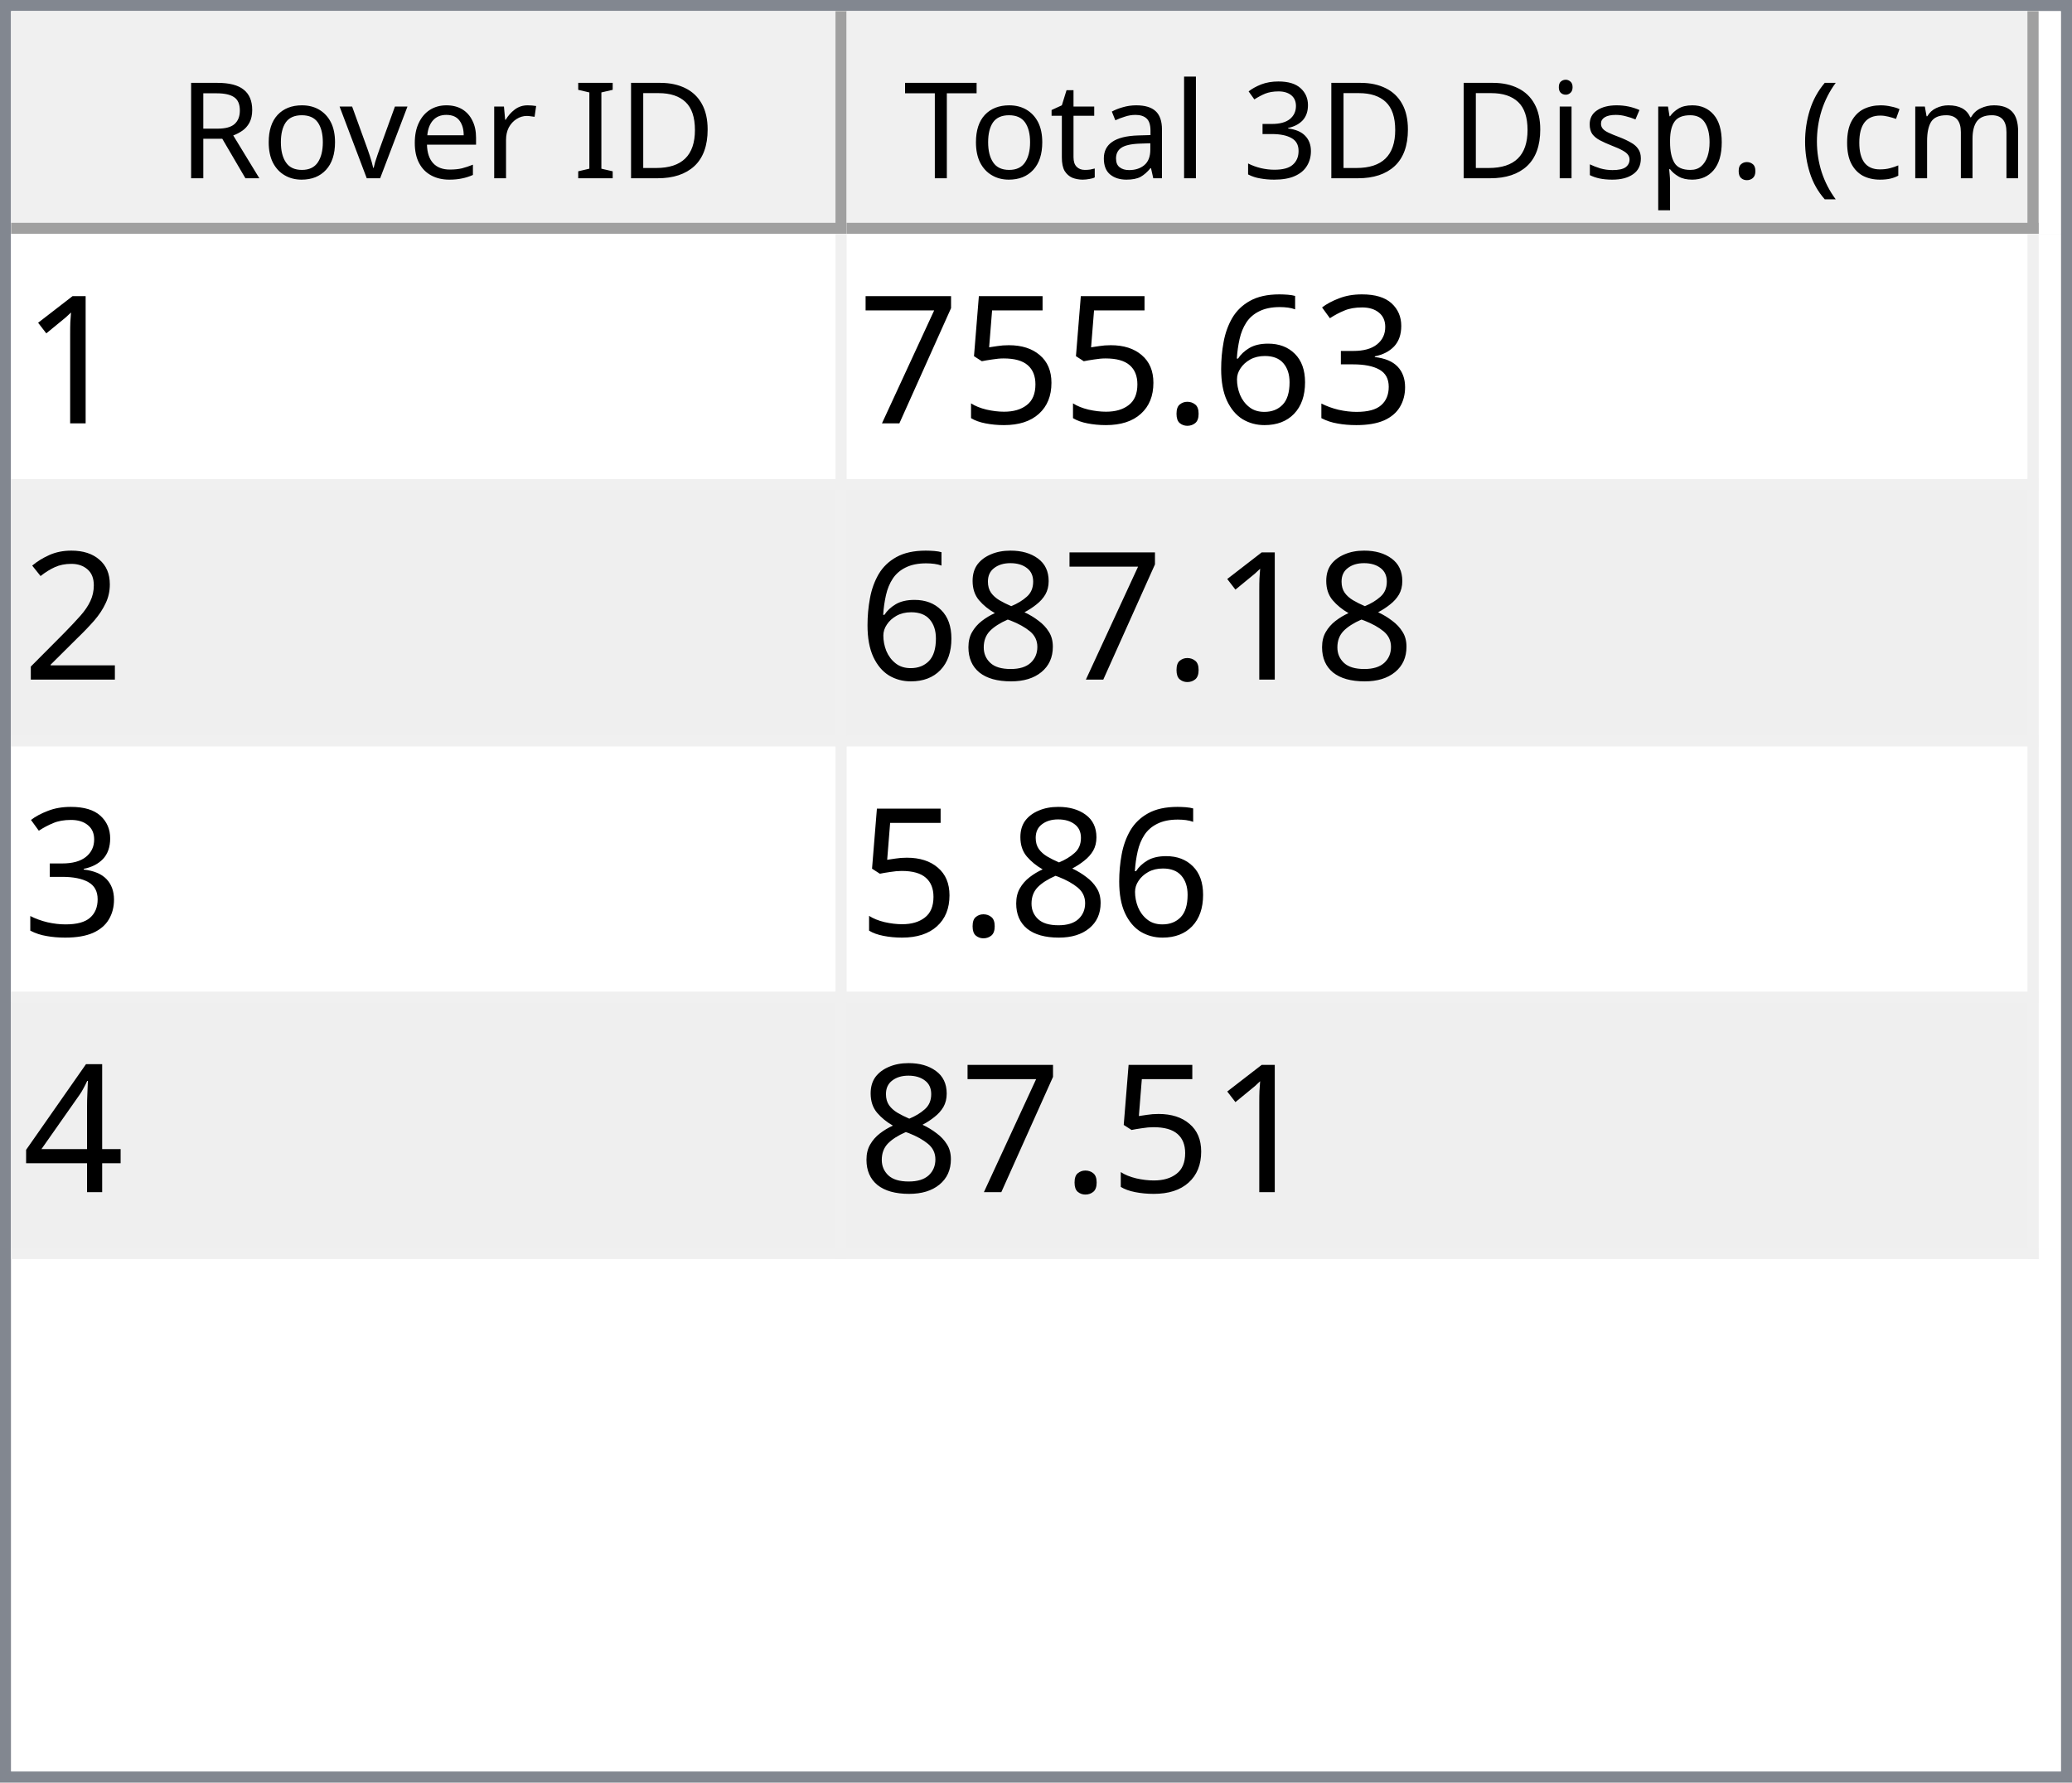
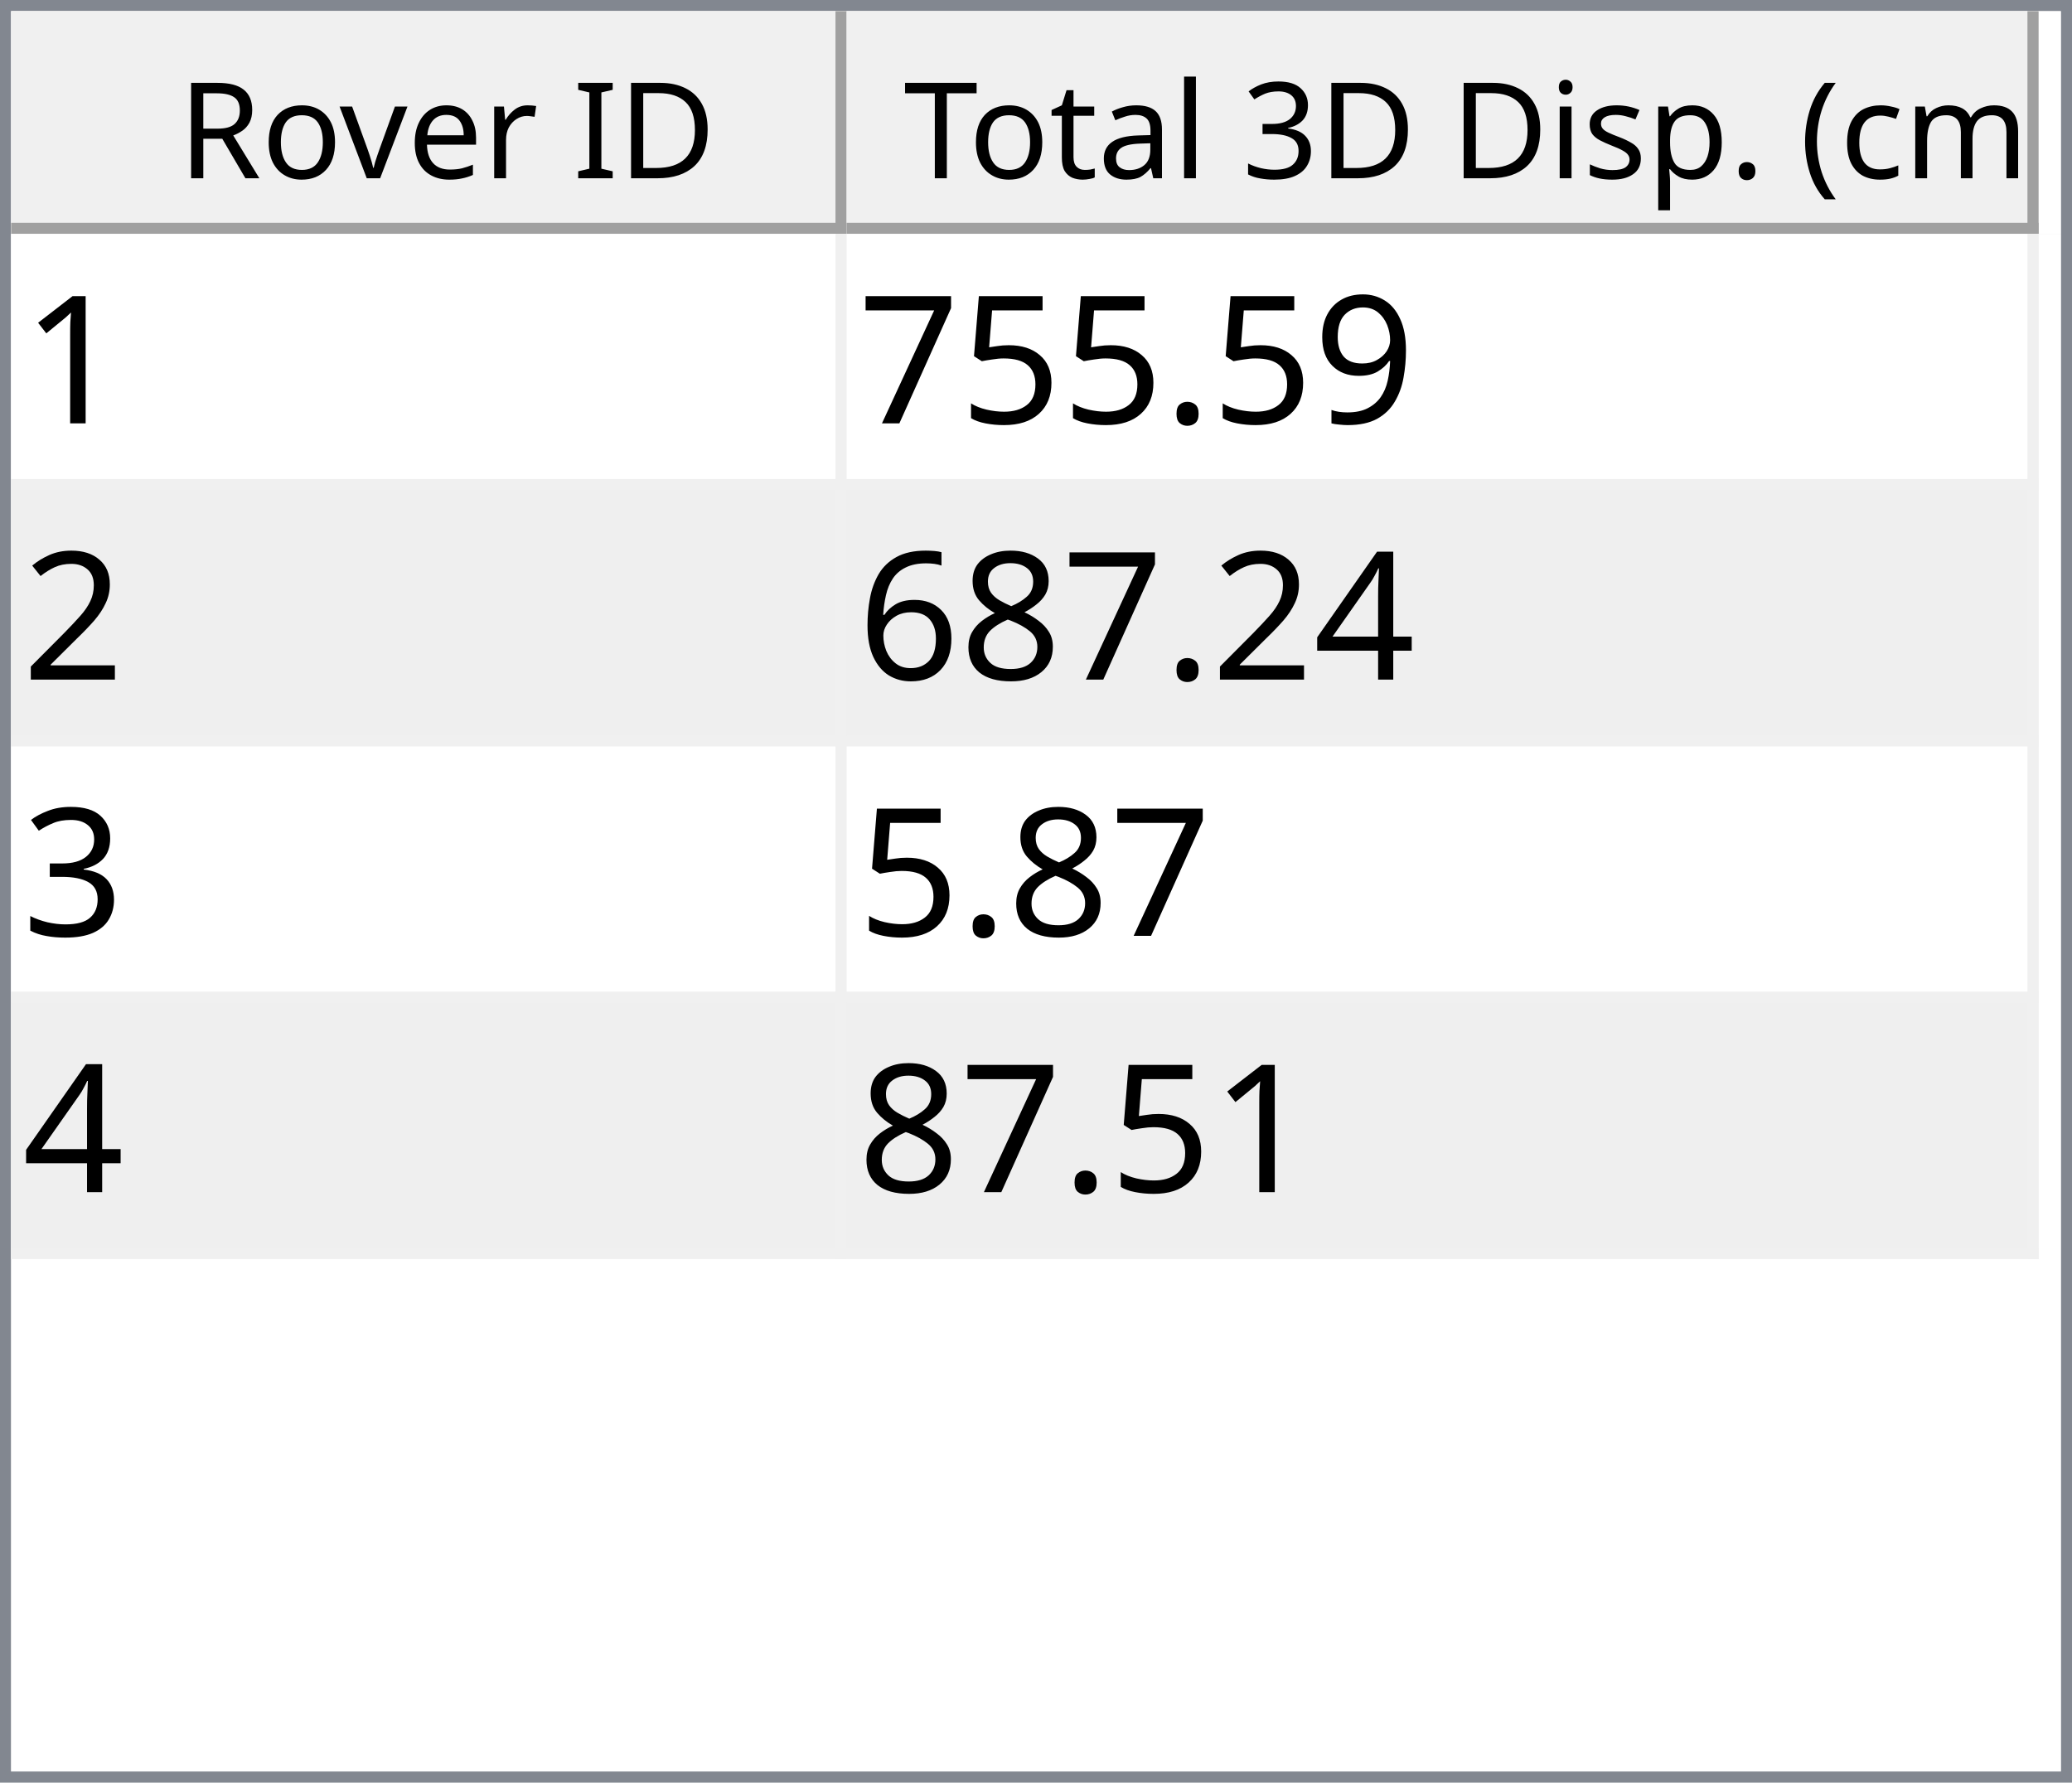
<svg xmlns="http://www.w3.org/2000/svg" style="fill-opacity:1; color-rendering:auto; color-interpolation:auto; text-rendering:auto; stroke:black; stroke-linecap:square; stroke-miterlimit:10; shape-rendering:auto; stroke-opacity:1; fill:black; stroke-dasharray:none; font-weight:normal; stroke-width:1; font-family:'Dialog'; font-style:normal; stroke-linejoin:miter; font-size:12px; stroke-dashoffset:0; image-rendering:auto;" width="186" height="160">
  <defs id="genericDefs" />
  <g>
    <defs id="defs1">
      <clipPath clipPathUnits="userSpaceOnUse" id="clipPath1">
        <path d="M0 0 L186 0 L186 160 L0 160 L0 0 Z" />
      </clipPath>
      <clipPath clipPathUnits="userSpaceOnUse" id="clipPath2">
        <path d="M0 0 L0 160 L186 160 L186 0 Z" />
      </clipPath>
      <clipPath clipPathUnits="userSpaceOnUse" id="clipPath3">
        <path d="M0 0 L0 20 L184 20 L184 0 Z" />
      </clipPath>
      <clipPath clipPathUnits="userSpaceOnUse" id="clipPath4">
        <path d="M0 0 L0 20 L75 20 L75 0 Z" />
      </clipPath>
      <clipPath clipPathUnits="userSpaceOnUse" id="clipPath5">
        <path d="M1 1 L1 19 L74 19 L74 1 Z" />
      </clipPath>
      <clipPath clipPathUnits="userSpaceOnUse" id="clipPath6">
        <path d="M0 0 L0 18 L73 18 L73 0 Z" />
      </clipPath>
      <clipPath clipPathUnits="userSpaceOnUse" id="clipPath7">
        <path d="M-0.5 -0.5 L-0.5 19.5 L74.5 19.5 L74.5 -0.5 Z" />
      </clipPath>
      <clipPath clipPathUnits="userSpaceOnUse" id="clipPath8">
        <path d="M0 0 L0 20 L107 20 L107 0 Z" />
      </clipPath>
      <clipPath clipPathUnits="userSpaceOnUse" id="clipPath9">
        <path d="M1 1 L1 19 L106 19 L106 1 Z" />
      </clipPath>
      <clipPath clipPathUnits="userSpaceOnUse" id="clipPath10">
        <path d="M0 0 L0 18 L105 18 L105 0 Z" />
      </clipPath>
      <clipPath clipPathUnits="userSpaceOnUse" id="clipPath11">
        <path d="M-0.5 -0.5 L-0.5 19.5 L106.5 19.5 L106.5 -0.5 Z" />
      </clipPath>
      <clipPath clipPathUnits="userSpaceOnUse" id="clipPath12">
        <path d="M0 0 L0 138 L184 138 L184 0 Z" />
      </clipPath>
      <clipPath clipPathUnits="userSpaceOnUse" id="clipPath13">
        <path d="M0 0 L0 92 L182 92 L182 0 Z" />
      </clipPath>
      <clipPath clipPathUnits="userSpaceOnUse" id="clipPath14">
        <path d="M-0.5 -0.5 L-0.5 91.5 L181.5 91.5 L181.5 -0.5 Z" />
      </clipPath>
      <clipPath clipPathUnits="userSpaceOnUse" id="clipPath15">
        <path d="M0 0 L0 22 L74 22 L74 0 Z" />
      </clipPath>
      <clipPath clipPathUnits="userSpaceOnUse" id="clipPath16">
        <path d="M0 0 L0 22 L106 22 L106 0 Z" />
      </clipPath>
      <font horiz-adv-x="64.551" id="font1">
        <font-face ascent="107.91" descent="25.098" units-per-em="100" style="font-style:normal; font-family:Segoe UI; font-weight:normal;" />
        <missing-glyph horiz-adv-x="64.551" d="M8.109 0 L8.109 68.266 L56.453 68.266 L56.453 0 L8.109 0 ZM15.328 7.234 L49.219 7.234 L49.219 61.031 L15.328 61.031 L15.328 7.234 Z" />
        <glyph unicode="D" horiz-adv-x="70.117" d="M9.188 0 L9.188 70.016 L28.516 70.016 Q65.531 70.016 65.531 35.891 Q65.531 19.672 55.25 9.836 Q44.969 0 27.734 0 L9.188 0 ZM17.391 62.594 L17.391 7.422 L27.828 7.422 Q41.609 7.422 49.273 14.797 Q56.938 22.172 56.938 35.688 Q56.938 62.594 28.328 62.594 L17.391 62.594 Z" />
        <glyph unicode="I" horiz-adv-x="26.611" d="M17.391 0 L9.188 0 L9.188 70.016 L17.391 70.016 L17.391 0 Z" />
        <glyph unicode=" " horiz-adv-x="27.393" d="" />
        <glyph unicode="r" horiz-adv-x="34.766" d="M34.188 41.891 Q32.078 43.5 28.125 43.5 Q23 43.5 19.555 38.672 Q16.109 33.844 16.109 25.484 L16.109 0 L8.109 0 L8.109 50 L16.109 50 L16.109 39.703 L16.312 39.703 Q18.016 44.969 21.531 47.922 Q25.047 50.875 29.391 50.875 Q32.516 50.875 34.188 50.203 L34.188 41.891 Z" />
        <glyph unicode="e" horiz-adv-x="52.295" d="M48.297 23 L12.984 23 Q13.188 14.656 17.484 10.109 Q21.781 5.562 29.297 5.562 Q37.75 5.562 44.828 11.141 L44.828 3.609 Q38.234 -1.172 27.391 -1.172 Q16.797 -1.172 10.742 5.641 Q4.688 12.453 4.688 24.812 Q4.688 36.469 11.305 43.82 Q17.922 51.172 27.734 51.172 Q37.547 51.172 42.922 44.828 Q48.297 38.484 48.297 27.203 L48.297 23 ZM40.094 29.781 Q40.047 36.719 36.75 40.578 Q33.453 44.438 27.594 44.438 Q21.922 44.438 17.969 40.383 Q14.016 36.328 13.094 29.781 L40.094 29.781 Z" />
        <glyph unicode="v" horiz-adv-x="47.9" d="M47.406 50 L27.484 0 L19.625 0 L0.688 50 L9.469 50 L22.172 13.672 Q23.578 9.672 23.922 6.688 L24.125 6.688 Q24.609 10.453 25.688 13.484 L38.969 50 L47.406 50 Z" />
        <glyph unicode="o" horiz-adv-x="58.594" d="M29 -1.172 Q17.922 -1.172 11.305 5.836 Q4.688 12.844 4.688 24.422 Q4.688 37.016 11.57 44.094 Q18.453 51.172 30.172 51.172 Q41.359 51.172 47.633 44.289 Q53.906 37.406 53.906 25.203 Q53.906 13.234 47.141 6.031 Q40.375 -1.172 29 -1.172 ZM29.594 44.438 Q21.875 44.438 17.383 39.188 Q12.891 33.938 12.891 24.703 Q12.891 15.828 17.43 10.695 Q21.969 5.562 29.594 5.562 Q37.359 5.562 41.531 10.594 Q45.703 15.625 45.703 24.906 Q45.703 34.281 41.531 39.359 Q37.359 44.438 29.594 44.438 Z" />
        <glyph unicode="R" horiz-adv-x="59.814" d="M59.375 0 L49.609 0 L37.891 19.625 Q36.281 22.359 34.766 24.289 Q33.25 26.219 31.664 27.438 Q30.078 28.656 28.25 29.219 Q26.422 29.781 24.125 29.781 L17.391 29.781 L17.391 0 L9.188 0 L9.188 70.016 L30.078 70.016 Q34.672 70.016 38.555 68.867 Q42.438 67.719 45.289 65.375 Q48.141 63.031 49.758 59.547 Q51.375 56.062 51.375 51.375 Q51.375 47.703 50.273 44.656 Q49.172 41.609 47.148 39.211 Q45.125 36.812 42.266 35.133 Q39.406 33.453 35.844 32.516 L35.844 32.328 Q37.594 31.547 38.891 30.547 Q40.188 29.547 41.359 28.18 Q42.531 26.812 43.68 25.078 Q44.828 23.344 46.234 21.047 L59.375 0 ZM17.391 62.594 L17.391 37.203 L28.516 37.203 Q31.594 37.203 34.203 38.133 Q36.812 39.062 38.719 40.797 Q40.625 42.531 41.703 45.047 Q42.781 47.562 42.781 50.688 Q42.781 56.297 39.141 59.445 Q35.5 62.594 28.609 62.594 L17.391 62.594 Z" />
        <glyph unicode=")" horiz-adv-x="30.176" d="M8.297 -15.922 L1.172 -15.922 Q16.406 2.344 16.406 26.812 Q16.406 51.469 1.078 70.016 L8.297 70.016 Q23.531 52.156 23.531 26.703 Q23.531 1.375 8.297 -15.922 Z" />
        <glyph unicode="m" horiz-adv-x="86.133" d="M79.109 0 L71.094 0 L71.094 28.719 Q71.094 37.016 68.531 40.727 Q65.969 44.438 59.906 44.438 Q54.781 44.438 51.195 39.75 Q47.609 35.062 47.609 28.516 L47.609 0 L39.594 0 L39.594 29.688 Q39.594 44.438 28.219 44.438 Q22.953 44.438 19.531 40.016 Q16.109 35.594 16.109 28.516 L16.109 0 L8.109 0 L8.109 50 L16.109 50 L16.109 42.094 L16.312 42.094 Q21.625 51.172 31.844 51.172 Q36.969 51.172 40.773 48.312 Q44.578 45.453 46 40.828 Q51.562 51.172 62.594 51.172 Q79.109 51.172 79.109 30.812 L79.109 0 Z" />
        <glyph unicode="c" horiz-adv-x="46.191" d="M42.188 2.297 Q36.422 -1.172 28.516 -1.172 Q17.828 -1.172 11.258 5.789 Q4.688 12.75 4.688 23.828 Q4.688 36.188 11.766 43.68 Q18.844 51.172 30.672 51.172 Q37.25 51.172 42.281 48.734 L42.281 40.531 Q36.719 44.438 30.375 44.438 Q22.703 44.438 17.797 38.945 Q12.891 33.453 12.891 24.516 Q12.891 15.719 17.508 10.641 Q22.125 5.562 29.891 5.562 Q36.422 5.562 42.188 9.906 L42.188 2.297 Z" />
        <glyph unicode="(" horiz-adv-x="30.176" d="M29.109 -15.922 L21.969 -15.922 Q6.844 1.375 6.844 26.703 Q6.844 52.156 21.969 70.016 L29.203 70.016 Q13.875 51.469 13.875 26.812 Q13.875 2.344 29.109 -15.922 Z" />
        <glyph unicode="." horiz-adv-x="21.68" d="M10.891 -1.078 Q8.641 -1.078 7.055 0.539 Q5.469 2.156 5.469 4.391 Q5.469 6.641 7.055 8.273 Q8.641 9.906 10.891 9.906 Q13.188 9.906 14.797 8.273 Q16.406 6.641 16.406 4.391 Q16.406 2.156 14.797 0.539 Q13.188 -1.078 10.891 -1.078 Z" />
        <glyph unicode="p" horiz-adv-x="58.789" d="M16.312 7.234 L16.109 7.234 L16.109 -23 L8.109 -23 L8.109 50 L16.109 50 L16.109 41.219 L16.312 41.219 Q22.219 51.172 33.594 51.172 Q43.266 51.172 48.688 44.461 Q54.109 37.75 54.109 26.469 Q54.109 13.922 48 6.375 Q41.891 -1.172 31.297 -1.172 Q21.578 -1.172 16.312 7.234 ZM16.109 27.391 L16.109 20.406 Q16.109 14.203 20.141 9.883 Q24.172 5.562 30.375 5.562 Q37.641 5.562 41.773 11.133 Q45.906 16.703 45.906 26.609 Q45.906 34.969 42.047 39.703 Q38.188 44.438 31.594 44.438 Q24.609 44.438 20.359 39.578 Q16.109 34.719 16.109 27.391 Z" />
        <glyph unicode="s" horiz-adv-x="42.432" d="M5.078 1.812 L5.078 10.406 Q11.625 5.562 19.484 5.562 Q30.031 5.562 30.031 12.594 Q30.031 14.594 29.125 15.992 Q28.219 17.391 26.68 18.461 Q25.141 19.531 23.07 20.383 Q21 21.234 18.609 22.172 Q15.281 23.484 12.766 24.828 Q10.25 26.172 8.57 27.859 Q6.891 29.547 6.031 31.695 Q5.172 33.844 5.172 36.719 Q5.172 40.234 6.789 42.945 Q8.406 45.656 11.086 47.484 Q13.766 49.312 17.211 50.242 Q20.656 51.172 24.312 51.172 Q30.812 51.172 35.938 48.922 L35.938 40.828 Q30.422 44.438 23.25 44.438 Q21 44.438 19.195 43.922 Q17.391 43.406 16.094 42.477 Q14.797 41.547 14.086 40.258 Q13.375 38.969 13.375 37.406 Q13.375 35.453 14.086 34.133 Q14.797 32.812 16.164 31.789 Q17.531 30.766 19.484 29.938 Q21.438 29.109 23.922 28.125 Q27.25 26.859 29.883 25.516 Q32.516 24.172 34.375 22.484 Q36.234 20.797 37.234 18.602 Q38.234 16.406 38.234 13.375 Q38.234 9.672 36.602 6.938 Q34.969 4.203 32.234 2.398 Q29.5 0.594 25.93 -0.289 Q22.359 -1.172 18.453 -1.172 Q10.75 -1.172 5.078 1.812 Z" />
        <glyph unicode="i" horiz-adv-x="24.219" d="M12.203 62.703 Q10.062 62.703 8.547 64.164 Q7.031 65.625 7.031 67.875 Q7.031 70.125 8.547 71.609 Q10.062 73.094 12.203 73.094 Q14.406 73.094 15.945 71.609 Q17.484 70.125 17.484 67.875 Q17.484 65.719 15.945 64.211 Q14.406 62.703 12.203 62.703 ZM16.109 0 L8.109 0 L8.109 50 L16.109 50 L16.109 0 Z" />
        <glyph unicode="3" horiz-adv-x="53.906" d="M46.531 19.828 Q46.531 15.094 44.75 11.211 Q42.969 7.328 39.719 4.57 Q36.469 1.812 31.93 0.297 Q27.391 -1.219 21.922 -1.219 Q11.922 -1.219 6 2.594 L6 11.188 Q13.094 5.609 22.219 5.609 Q25.875 5.609 28.828 6.539 Q31.781 7.469 33.906 9.227 Q36.031 10.984 37.18 13.477 Q38.328 15.969 38.328 19.094 Q38.328 32.812 18.797 32.812 L12.984 32.812 L12.984 39.594 L18.5 39.594 Q35.797 39.594 35.797 52.484 Q35.797 64.406 22.609 64.406 Q15.188 64.406 8.688 59.422 L8.688 67.188 Q15.375 71.188 24.609 71.188 Q29 71.188 32.57 69.969 Q36.141 68.75 38.68 66.555 Q41.219 64.359 42.609 61.281 Q44 58.203 44 54.5 Q44 40.672 30.031 36.719 L30.031 36.531 Q33.594 36.141 36.625 34.797 Q39.656 33.453 41.852 31.305 Q44.047 29.156 45.289 26.25 Q46.531 23.344 46.531 19.828 Z" />
        <glyph unicode="l" horiz-adv-x="24.219" d="M16.109 0 L8.109 0 L8.109 74.031 L16.109 74.031 L16.109 0 Z" />
        <glyph unicode="a" horiz-adv-x="50.879" d="M43.891 0 L35.891 0 L35.891 7.812 L35.688 7.812 Q30.469 -1.172 20.312 -1.172 Q12.844 -1.172 8.617 2.781 Q4.391 6.734 4.391 13.281 Q4.391 27.297 20.906 29.594 L35.891 31.688 Q35.891 44.438 25.594 44.438 Q16.547 44.438 9.281 38.281 L9.281 46.484 Q16.656 51.172 26.266 51.172 Q43.891 51.172 43.891 32.516 L43.891 0 ZM35.891 25.297 L23.828 23.641 Q18.266 22.859 15.43 20.875 Q12.594 18.891 12.594 13.875 Q12.594 10.203 15.211 7.883 Q17.828 5.562 22.172 5.562 Q28.125 5.562 32.008 9.742 Q35.891 13.922 35.891 20.312 L35.891 25.297 Z" />
        <glyph unicode="t" horiz-adv-x="33.887" d="M31.297 0.484 Q28.469 -1.078 23.828 -1.078 Q10.688 -1.078 10.688 13.578 L10.688 43.172 L2.094 43.172 L2.094 50 L10.688 50 L10.688 62.203 L18.703 64.797 L18.703 50 L31.297 50 L31.297 43.172 L18.703 43.172 L18.703 14.984 Q18.703 9.969 20.414 7.82 Q22.125 5.672 26.078 5.672 Q29.109 5.672 31.297 7.328 L31.297 0.484 Z" />
        <glyph unicode="T" horiz-adv-x="52.393" d="M50.594 62.594 L30.375 62.594 L30.375 0 L22.172 0 L22.172 62.594 L2 62.594 L2 70.016 L50.594 70.016 L50.594 62.594 Z" />
      </font>
      <font horiz-adv-x="75.0" id="font2">
        <font-face ascent="100.537" descent="21.973" units-per-em="100" style="font-style:normal; font-family:sans-serif; font-weight:normal;" />
        <missing-glyph horiz-adv-x="75.0" d="M12.5 0 L12.5 62.5 L62.5 62.5 L62.5 0 L12.5 0 ZM14.062 1.562 L60.938 1.562 L60.938 60.938 L14.062 60.938 L14.062 1.562 Z" />
        <glyph unicode="1" horiz-adv-x="55.615" d="M37.25 0 L28.469 0 L28.469 56 Q25.297 52.984 20.141 49.953 Q14.984 46.922 10.891 45.406 L10.891 53.906 Q18.266 57.375 23.781 62.305 Q29.297 67.234 31.594 71.875 L37.25 71.875 L37.25 0 Z" />
-         <glyph unicode="3" horiz-adv-x="55.615" d="M4.203 18.891 L12.984 20.062 Q14.5 12.594 18.141 9.297 Q21.781 6 27 6 Q33.203 6 37.477 10.297 Q41.75 14.594 41.75 20.953 Q41.75 27 37.797 30.93 Q33.844 34.859 27.734 34.859 Q25.25 34.859 21.531 33.891 L22.516 41.609 Q23.391 41.5 23.922 41.5 Q29.547 41.5 34.039 44.43 Q38.531 47.359 38.531 53.469 Q38.531 58.297 35.258 61.477 Q31.984 64.656 26.812 64.656 Q21.688 64.656 18.266 61.43 Q14.844 58.203 13.875 51.766 L5.078 53.328 Q6.688 62.156 12.398 67.016 Q18.109 71.875 26.609 71.875 Q32.469 71.875 37.398 69.359 Q42.328 66.844 44.945 62.5 Q47.562 58.156 47.562 53.266 Q47.562 48.641 45.07 44.828 Q42.578 41.016 37.703 38.766 Q44.047 37.312 47.562 32.695 Q51.078 28.078 51.078 21.141 Q51.078 11.766 44.242 5.25 Q37.406 -1.266 26.953 -1.266 Q17.531 -1.266 11.305 4.352 Q5.078 9.969 4.203 18.891 Z" />
-         <glyph unicode="6" horiz-adv-x="55.615" d="M49.75 54.047 L41.016 53.375 Q39.844 58.547 37.703 60.891 Q34.125 64.656 28.906 64.656 Q24.703 64.656 21.531 62.312 Q17.391 59.281 14.992 53.469 Q12.594 47.656 12.5 36.922 Q15.672 41.75 20.266 44.094 Q24.859 46.438 29.891 46.438 Q38.672 46.438 44.852 39.969 Q51.031 33.5 51.031 23.25 Q51.031 16.5 48.125 10.719 Q45.219 4.938 40.141 1.859 Q35.062 -1.219 28.609 -1.219 Q17.625 -1.219 10.695 6.859 Q3.766 14.938 3.766 33.5 Q3.766 54.25 11.422 63.672 Q18.109 71.875 29.438 71.875 Q37.891 71.875 43.289 67.141 Q48.688 62.406 49.75 54.047 ZM13.875 23.188 Q13.875 18.656 15.797 14.508 Q17.719 10.359 21.188 8.18 Q24.656 6 28.469 6 Q34.031 6 38.039 10.492 Q42.047 14.984 42.047 22.703 Q42.047 30.125 38.086 34.398 Q34.125 38.672 28.125 38.672 Q22.172 38.672 18.023 34.398 Q13.875 30.125 13.875 23.188 Z" />
+         <glyph unicode="9" horiz-adv-x="55.615" d="M5.469 16.547 L13.922 17.328 Q14.984 11.375 18.016 8.688 Q21.047 6 25.781 6 Q29.828 6 32.883 7.859 Q35.938 9.719 37.891 12.82 Q39.844 15.922 41.164 21.195 Q42.484 26.469 42.484 31.938 Q42.484 32.516 42.438 33.688 Q39.797 29.5 35.234 26.883 Q30.672 24.266 25.344 24.266 Q16.453 24.266 10.305 30.711 Q4.156 37.156 4.156 47.703 Q4.156 58.594 10.578 65.234 Q17 71.875 26.656 71.875 Q33.641 71.875 39.43 68.117 Q45.219 64.359 48.219 57.398 Q51.219 50.438 51.219 37.25 Q51.219 23.531 48.242 15.406 Q45.266 7.281 39.383 3.031 Q33.5 -1.219 25.594 -1.219 Q17.188 -1.219 11.867 3.445 Q6.547 8.109 5.469 16.547 ZM41.453 48.141 Q41.453 55.719 37.43 60.156 Q33.406 64.594 27.734 64.594 Q21.875 64.594 17.531 59.812 Q13.188 55.031 13.188 47.406 Q13.188 40.578 17.312 36.305 Q21.438 32.031 27.484 32.031 Q33.594 32.031 37.523 36.305 Q41.453 40.578 41.453 48.141 Z" />
        <glyph unicode="." horiz-adv-x="27.783" d="M9.078 0 L9.078 10.016 L19.094 10.016 L19.094 0 L9.078 0 Z" />
        <glyph unicode="5" horiz-adv-x="55.615" d="M4.156 18.75 L13.375 19.531 Q14.406 12.797 18.141 9.398 Q21.875 6 27.156 6 Q33.5 6 37.891 10.789 Q42.281 15.578 42.281 23.484 Q42.281 31 38.062 35.352 Q33.844 39.703 27 39.703 Q22.75 39.703 19.336 37.773 Q15.922 35.844 13.969 32.766 L5.719 33.844 L12.641 70.609 L48.25 70.609 L48.25 62.203 L19.672 62.203 L15.828 42.969 Q22.266 47.469 29.344 47.469 Q38.719 47.469 45.164 40.969 Q51.609 34.469 51.609 24.266 Q51.609 14.547 45.953 7.469 Q39.062 -1.219 27.156 -1.219 Q17.391 -1.219 11.211 4.25 Q5.031 9.719 4.156 18.75 Z" />
        <glyph unicode="7" horiz-adv-x="55.615" d="M4.734 62.203 L4.734 70.656 L51.078 70.656 L51.078 63.812 Q44.234 56.547 37.523 44.484 Q30.812 32.422 27.156 19.672 Q24.516 10.688 23.781 0 L14.75 0 Q14.891 8.453 18.062 20.414 Q21.234 32.375 27.172 43.484 Q33.109 54.594 39.797 62.203 L4.734 62.203 Z" />
        <glyph unicode="2" horiz-adv-x="55.615" d="M50.344 8.453 L50.344 0 L3.031 0 Q2.938 3.172 4.047 6.109 Q5.859 10.938 9.836 15.625 Q13.812 20.312 21.344 26.469 Q33.016 36.031 37.117 41.625 Q41.219 47.219 41.219 52.203 Q41.219 57.422 37.477 61.008 Q33.734 64.594 27.734 64.594 Q21.391 64.594 17.578 60.789 Q13.766 56.984 13.719 50.25 L4.688 51.172 Q5.609 61.281 11.664 66.578 Q17.719 71.875 27.938 71.875 Q38.234 71.875 44.242 66.164 Q50.25 60.453 50.25 52 Q50.25 47.703 48.492 43.555 Q46.734 39.406 42.656 34.812 Q38.578 30.219 29.109 22.219 Q21.188 15.578 18.945 13.211 Q16.703 10.844 15.234 8.453 L50.344 8.453 Z" />
+         <glyph unicode="4" horiz-adv-x="55.615" d="M32.328 0 L32.328 17.141 L1.266 17.141 L1.266 25.203 L33.938 71.578 L41.109 71.578 L41.109 25.203 L50.781 25.203 L50.781 17.141 L41.109 17.141 L41.109 0 L32.328 0 ZM32.328 25.203 L32.328 57.469 L9.906 25.203 L32.328 25.203 Z" />
        <glyph unicode="8" horiz-adv-x="55.615" d="M17.672 38.812 Q12.203 40.828 9.57 44.539 Q6.938 48.25 6.938 53.422 Q6.938 61.234 12.555 66.555 Q18.172 71.875 27.484 71.875 Q36.859 71.875 42.578 66.43 Q48.297 60.984 48.297 53.172 Q48.297 48.188 45.68 44.508 Q43.062 40.828 37.75 38.812 Q44.344 36.672 47.781 31.883 Q51.219 27.094 51.219 20.453 Q51.219 11.281 44.727 5.031 Q38.234 -1.219 27.641 -1.219 Q17.047 -1.219 10.547 5.055 Q4.047 11.328 4.047 20.703 Q4.047 27.688 7.594 32.398 Q11.141 37.109 17.672 38.812 ZM15.922 53.719 Q15.922 48.641 19.195 45.414 Q22.469 42.188 27.688 42.188 Q32.766 42.188 36.016 45.383 Q39.266 48.578 39.266 53.219 Q39.266 58.062 35.914 61.359 Q32.562 64.656 27.594 64.656 Q22.562 64.656 19.242 61.43 Q15.922 58.203 15.922 53.719 ZM13.094 20.656 Q13.094 16.891 14.875 13.375 Q16.656 9.859 20.172 7.93 Q23.688 6 27.734 6 Q34.031 6 38.133 10.055 Q42.234 14.109 42.234 20.359 Q42.234 26.703 38.016 30.859 Q33.797 35.016 27.438 35.016 Q21.234 35.016 17.164 30.914 Q13.094 26.812 13.094 20.656 Z" />
-         <glyph unicode="4" horiz-adv-x="55.615" d="M32.328 0 L32.328 17.141 L1.266 17.141 L1.266 25.203 L33.938 71.578 L41.109 71.578 L41.109 25.203 L50.781 25.203 L50.781 17.141 L41.109 17.141 L41.109 0 L32.328 0 ZM32.328 25.203 L32.328 57.469 L9.906 25.203 L32.328 25.203 Z" />
+         <glyph unicode="6" horiz-adv-x="55.615" d="M49.75 54.047 L41.016 53.375 Q39.844 58.547 37.703 60.891 Q34.125 64.656 28.906 64.656 Q24.703 64.656 21.531 62.312 Q17.391 59.281 14.992 53.469 Q12.594 47.656 12.5 36.922 Q15.672 41.75 20.266 44.094 Q24.859 46.438 29.891 46.438 Q38.672 46.438 44.852 39.969 Q51.031 33.5 51.031 23.25 Q51.031 16.5 48.125 10.719 Q45.219 4.938 40.141 1.859 Q35.062 -1.219 28.609 -1.219 Q17.625 -1.219 10.695 6.859 Q3.766 14.938 3.766 33.5 Q3.766 54.25 11.422 63.672 Q18.109 71.875 29.438 71.875 Q37.891 71.875 43.289 67.141 Q48.688 62.406 49.75 54.047 ZM13.875 23.188 Q13.875 18.656 15.797 14.508 Q17.719 10.359 21.188 8.18 Q24.656 6 28.469 6 Q34.031 6 38.039 10.492 Q42.047 14.984 42.047 22.703 Q42.047 30.125 38.086 34.398 Q34.125 38.672 28.125 38.672 Q22.172 38.672 18.023 34.398 Q13.875 30.125 13.875 23.188 Z" />
+         <glyph unicode="3" horiz-adv-x="55.615" d="M4.203 18.891 L12.984 20.062 Q14.5 12.594 18.141 9.297 Q21.781 6 27 6 Q33.203 6 37.477 10.297 Q41.75 14.594 41.75 20.953 Q41.75 27 37.797 30.93 Q33.844 34.859 27.734 34.859 Q25.25 34.859 21.531 33.891 L22.516 41.609 Q23.391 41.5 23.922 41.5 Q29.547 41.5 34.039 44.43 Q38.531 47.359 38.531 53.469 Q38.531 58.297 35.258 61.477 Q31.984 64.656 26.812 64.656 Q21.688 64.656 18.266 61.43 Q14.844 58.203 13.875 51.766 L5.078 53.328 Q6.688 62.156 12.398 67.016 Q18.109 71.875 26.609 71.875 Q32.469 71.875 37.398 69.359 Q42.328 66.844 44.945 62.5 Q47.562 58.156 47.562 53.266 Q47.562 48.641 45.07 44.828 Q42.578 41.016 37.703 38.766 Q44.047 37.312 47.562 32.695 Q51.078 28.078 51.078 21.141 Q51.078 11.766 44.242 5.25 Q37.406 -1.266 26.953 -1.266 Q17.531 -1.266 11.305 4.352 Q5.078 9.969 4.203 18.891 Z" />
      </font>
    </defs>
    <g style="fill:white; stroke:white;">
      <rect x="0" y="0" width="186" style="clip-path:url(#clipPath1); stroke:none;" height="160" />
    </g>
    <g style="fill:white; text-rendering:optimizeSpeed; color-rendering:optimizeSpeed; image-rendering:optimizeSpeed; shape-rendering:crispEdges; stroke:white; color-interpolation:sRGB;">
      <rect x="0" width="186" height="160" y="0" style="stroke:none;" />
      <path style="stroke:none;" d="M0 160 L186 160 L186 0 L0 0 Z" />
    </g>
    <g style="fill:rgb(240,240,240); font-family:'Segoe UI'; stroke:rgb(240,240,240);">
      <rect x="0" y="0" width="186" style="clip-path:url(#clipPath2); stroke:none;" height="160" />
    </g>
    <g style="fill:rgb(130,135,144); font-family:'Segoe UI'; stroke:rgb(130,135,144);">
      <path d="M0 0 L186 0 L186 160 L0 160 L0 0 ZM1 1 L185 1 L185 159 L1 159 L1 1 Z" style="fill-rule:evenodd; clip-path:url(#clipPath2); stroke:none;" />
    </g>
    <g style="fill:white; font-family:'Segoe UI'; stroke:white;" transform="translate(1,1)">
      <rect x="0" y="0" width="184" style="clip-path:url(#clipPath3); stroke:none;" height="20" />
    </g>
    <g style="fill:rgb(240,240,240); font-family:'Segoe UI'; stroke:rgb(240,240,240);" transform="translate(1,1)">
      <rect x="0" y="0" width="75" style="clip-path:url(#clipPath4); stroke:none;" height="20" />
    </g>
    <g style="font-family:'Segoe UI';" transform="translate(2,2)">
      <text x="14" xml:space="preserve" y="14" style="clip-path:url(#clipPath6); stroke:none;">Rover ID</text>
    </g>
    <g style="fill:rgb(160,160,160); font-family:'Segoe UI'; stroke:rgb(160,160,160); stroke-linejoin:bevel;" transform="translate(1.5,1.5)">
      <line x1="74" x2="74" y1="0" style="fill:none; clip-path:url(#clipPath7);" y2="19" />
    </g>
    <g style="fill:rgb(160,160,160); font-family:'Segoe UI'; stroke:rgb(160,160,160); stroke-linejoin:bevel;" transform="matrix(1,0,0,1,1,1) translate(0.5,0.5)">
      <line x1="0" x2="74" y1="19" style="fill:none; clip-path:url(#clipPath7);" y2="19" />
    </g>
    <g style="fill:rgb(240,240,240); font-family:'Segoe UI'; stroke:rgb(240,240,240);" transform="translate(76,1)">
      <rect x="0" y="0" width="107" style="clip-path:url(#clipPath8); stroke:none;" height="20" />
    </g>
    <g style="font-family:'Segoe UI';" transform="translate(77,2)">
      <text x="1" xml:space="preserve" y="14" style="clip-path:url(#clipPath10); stroke:none;"> Total 3D Disp. (cm)</text>
    </g>
    <g style="fill:rgb(160,160,160); font-family:'Segoe UI'; stroke:rgb(160,160,160); stroke-linejoin:bevel;" transform="translate(76.5,1.5)">
      <line x1="106" x2="106" y1="0" style="fill:none; clip-path:url(#clipPath11);" y2="19" />
    </g>
    <g style="fill:rgb(160,160,160); font-family:'Segoe UI'; stroke:rgb(160,160,160); stroke-linejoin:bevel;" transform="matrix(1,0,0,1,76,1) translate(0.5,0.5)">
      <line x1="0" x2="106" y1="19" style="fill:none; clip-path:url(#clipPath11);" y2="19" />
    </g>
    <g style="fill:white; font-family:'Segoe UI'; stroke:white;" transform="translate(1,21)">
      <rect x="0" y="0" width="184" style="clip-path:url(#clipPath12); stroke:none;" height="138" />
    </g>
    <g style="fill:rgb(240,240,240); font-size:16px; font-family:sans-serif; stroke:rgb(240,240,240);" transform="translate(1,21)">
      <rect x="0" y="0" width="182" style="clip-path:url(#clipPath13); stroke:none;" height="92" />
      <line transform="translate(0.5,0.5)" x1="0" x2="181" y1="22" style="clip-path:url(#clipPath14); fill:none; stroke-linejoin:bevel;" y2="22" />
    </g>
    <g transform="matrix(1,0,0,1,1,21) translate(0.5,0.5)" style="fill:rgb(240,240,240); font-size:16px; font-family:sans-serif; stroke:rgb(240,240,240); stroke-linejoin:bevel;">
      <line x1="0" x2="181" y1="45" style="fill:none; clip-path:url(#clipPath14);" y2="45" />
    </g>
    <g transform="matrix(1,0,0,1,1,21) translate(0.5,0.5)" style="fill:rgb(240,240,240); font-size:16px; font-family:sans-serif; stroke:rgb(240,240,240); stroke-linejoin:bevel;">
      <line x1="0" x2="181" y1="68" style="fill:none; clip-path:url(#clipPath14);" y2="68" />
    </g>
    <g transform="matrix(1,0,0,1,1,21) translate(0.5,0.5)" style="fill:rgb(240,240,240); font-size:16px; font-family:sans-serif; stroke:rgb(240,240,240); stroke-linejoin:bevel;">
      <line x1="0" x2="181" y1="91" style="fill:none; clip-path:url(#clipPath14);" y2="91" />
    </g>
    <g transform="matrix(1,0,0,1,1,21) translate(0.5,0.5)" style="fill:rgb(240,240,240); font-size:16px; font-family:sans-serif; stroke:rgb(240,240,240); stroke-linejoin:bevel;">
      <line x1="74" x2="74" y1="0" style="fill:none; clip-path:url(#clipPath14);" y2="91" />
    </g>
    <g transform="matrix(1,0,0,1,1,21) translate(0.5,0.5)" style="fill:rgb(240,240,240); font-size:16px; font-family:sans-serif; stroke:rgb(240,240,240); stroke-linejoin:bevel;">
      <line x1="181" x2="181" y1="0" style="fill:none; clip-path:url(#clipPath14);" y2="91" />
    </g>
    <g style="fill:white; font-size:16px; font-family:sans-serif; stroke:white;" transform="matrix(1,0,0,1,1,21)">
      <rect x="0" y="0" width="74" style="clip-path:url(#clipPath15); stroke:none;" height="22" />
      <text x="1" y="17" style="fill:black; clip-path:url(#clipPath15); stroke:none;" xml:space="preserve">1</text>
    </g>
    <g style="fill:white; font-size:16px; font-family:sans-serif; stroke:white;" transform="matrix(1,0,0,1,1,21) translate(75,0)">
      <rect x="0" y="0" width="106" style="clip-path:url(#clipPath16); stroke:none;" height="22" />
-       <text x="1" y="17" style="fill:black; clip-path:url(#clipPath16); stroke:none;" xml:space="preserve">755.63</text>
+       <text x="1" y="17" style="fill:black; clip-path:url(#clipPath16); stroke:none;" xml:space="preserve">755.59</text>
    </g>
    <g style="fill:rgb(239,239,239); font-size:16px; font-family:sans-serif; stroke:rgb(239,239,239);" transform="matrix(1,0,0,1,1,21) translate(0,23)">
      <rect x="0" y="0" width="74" style="clip-path:url(#clipPath15); stroke:none;" height="22" />
      <text x="1" y="17" style="fill:black; clip-path:url(#clipPath15); stroke:none;" xml:space="preserve">2</text>
    </g>
    <g style="fill:rgb(239,239,239); font-size:16px; font-family:sans-serif; stroke:rgb(239,239,239);" transform="matrix(1,0,0,1,1,21) translate(75,23)">
      <rect x="0" y="0" width="106" style="clip-path:url(#clipPath16); stroke:none;" height="22" />
-       <text x="1" y="17" style="fill:black; clip-path:url(#clipPath16); stroke:none;" xml:space="preserve">687.18</text>
+       <text x="1" y="17" style="fill:black; clip-path:url(#clipPath16); stroke:none;" xml:space="preserve">687.24</text>
    </g>
    <g style="fill:white; font-size:16px; font-family:sans-serif; stroke:white;" transform="matrix(1,0,0,1,1,21) translate(0,46)">
      <rect x="0" y="0" width="74" style="clip-path:url(#clipPath15); stroke:none;" height="22" />
      <text x="1" y="17" style="fill:black; clip-path:url(#clipPath15); stroke:none;" xml:space="preserve">3</text>
    </g>
    <g style="fill:white; font-size:16px; font-family:sans-serif; stroke:white;" transform="matrix(1,0,0,1,1,21) translate(75,46)">
      <rect x="0" y="0" width="106" style="clip-path:url(#clipPath16); stroke:none;" height="22" />
-       <text x="1" y="17" style="fill:black; clip-path:url(#clipPath16); stroke:none;" xml:space="preserve">5.86</text>
+       <text x="1" y="17" style="fill:black; clip-path:url(#clipPath16); stroke:none;" xml:space="preserve">5.87</text>
    </g>
    <g style="fill:rgb(239,239,239); font-size:16px; font-family:sans-serif; stroke:rgb(239,239,239);" transform="matrix(1,0,0,1,1,21) translate(0,69)">
      <rect x="0" y="0" width="74" style="clip-path:url(#clipPath15); stroke:none;" height="22" />
      <text x="1" y="17" style="fill:black; clip-path:url(#clipPath15); stroke:none;" xml:space="preserve">4</text>
    </g>
    <g style="fill:rgb(239,239,239); font-size:16px; font-family:sans-serif; stroke:rgb(239,239,239);" transform="matrix(1,0,0,1,1,21) translate(75,69)">
      <rect x="0" y="0" width="106" style="clip-path:url(#clipPath16); stroke:none;" height="22" />
      <text x="1" y="17" style="fill:black; clip-path:url(#clipPath16); stroke:none;" xml:space="preserve">87.51</text>
    </g>
  </g>
</svg>
